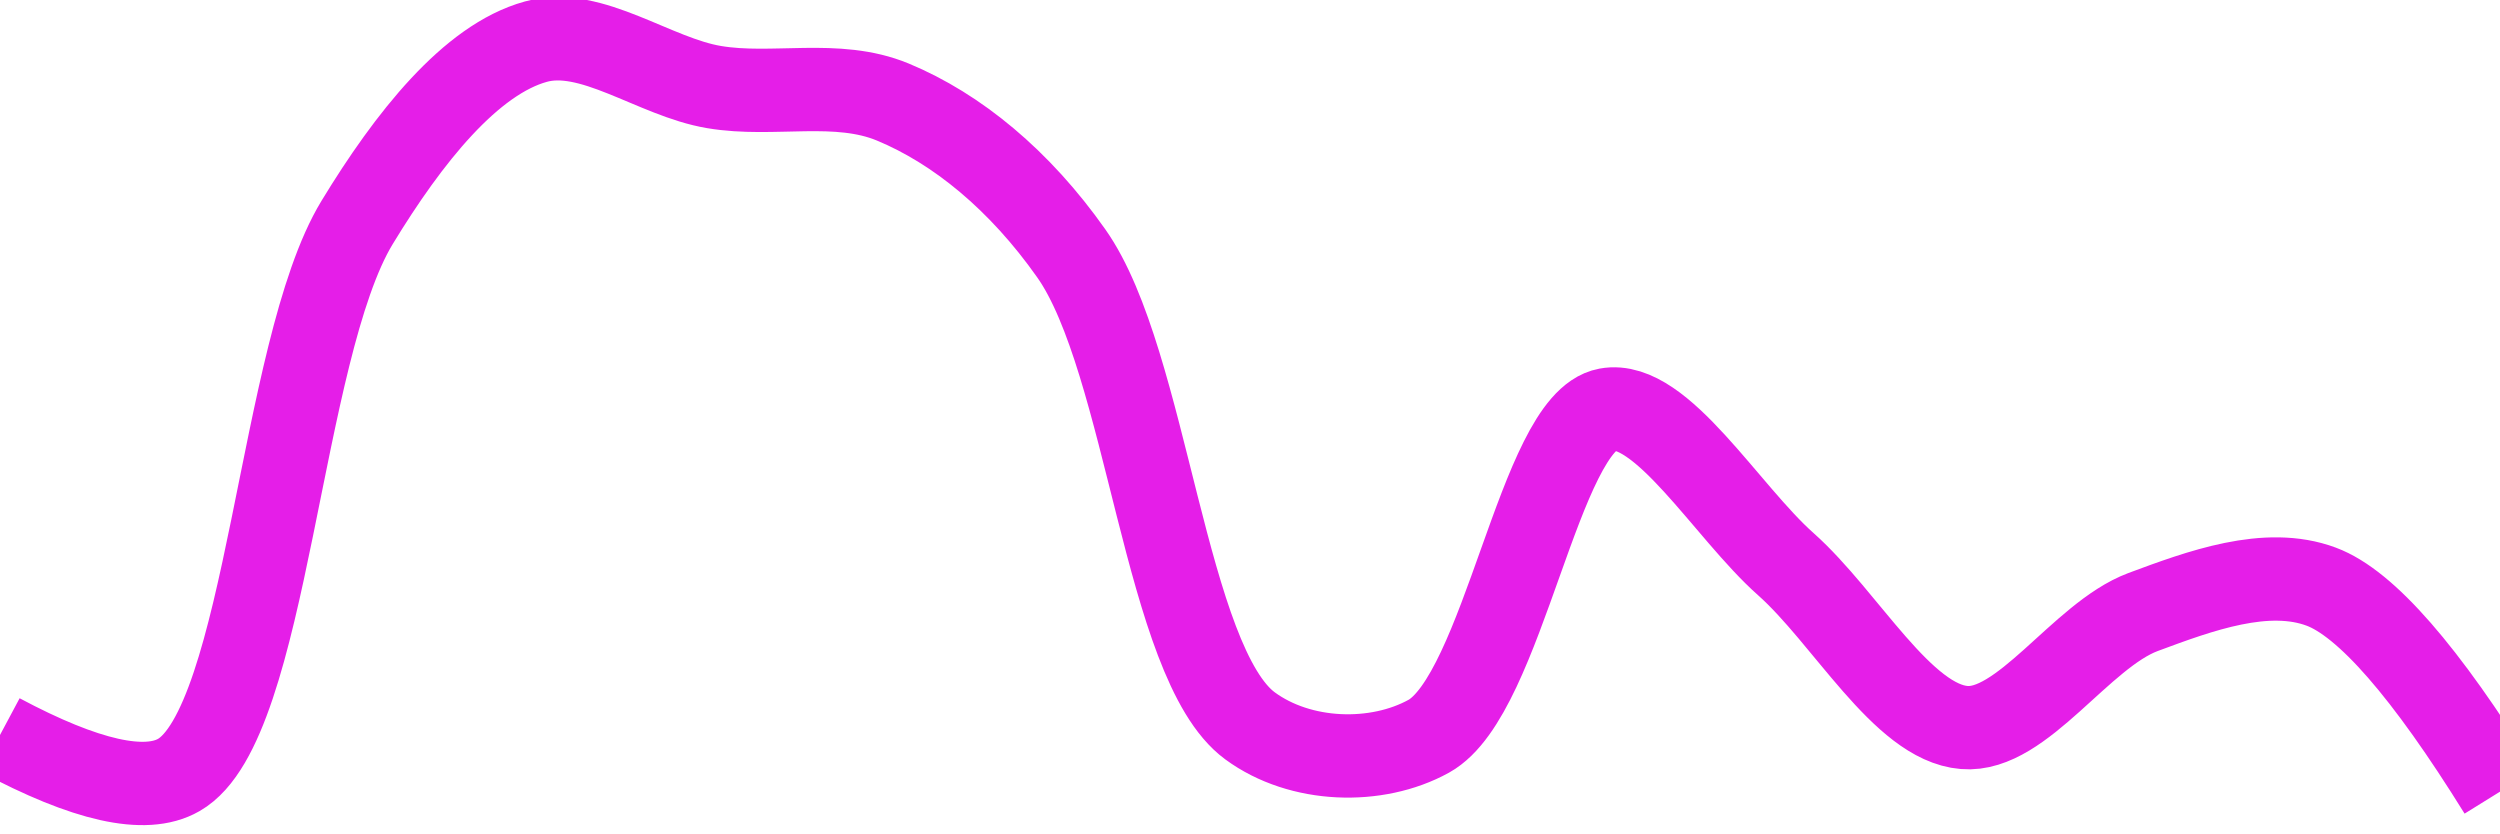
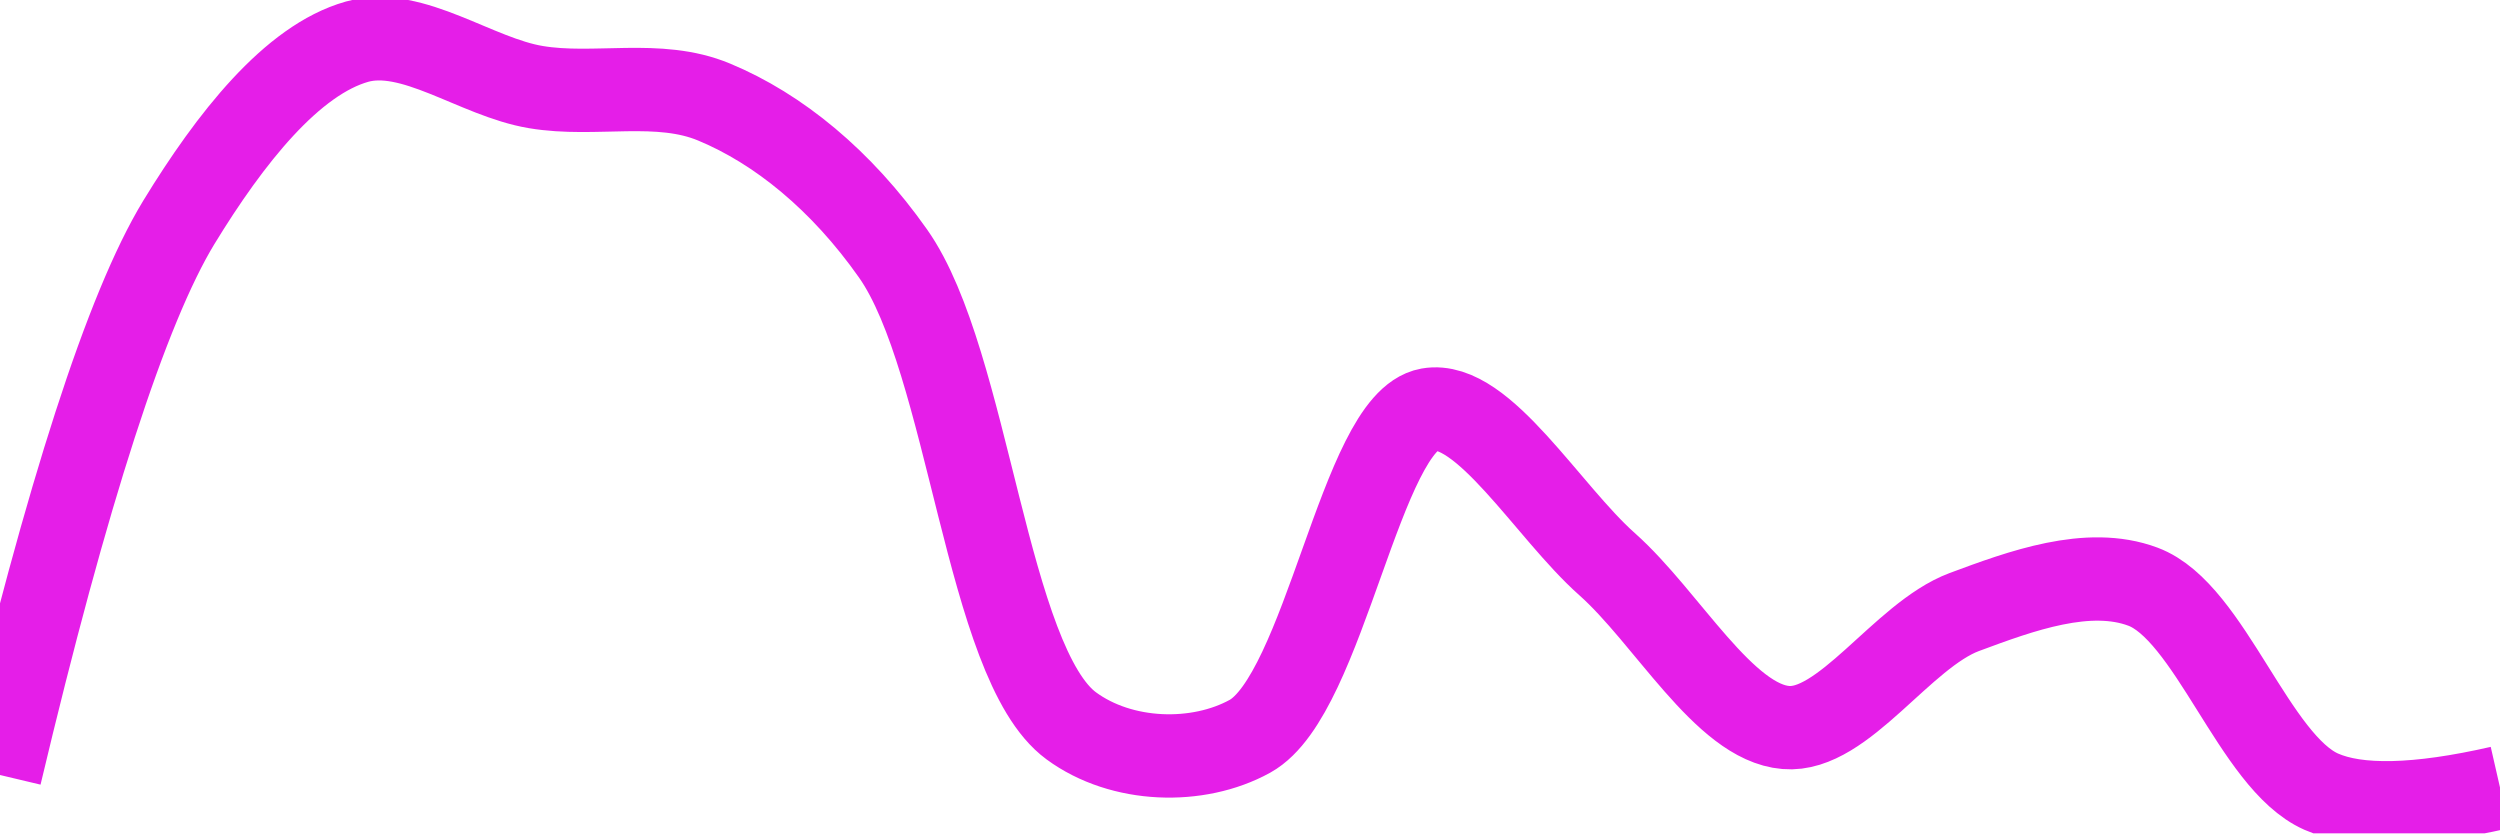
<svg xmlns="http://www.w3.org/2000/svg" class="main-svg" width="60" height="20" style="" viewBox="0 0 60 20">
  <rect x="0" y="0" width="60" height="20" style="fill: rgb(0, 0, 0); fill-opacity: 0;" />
-   <defs id="defs-81390f">
+   <defs id="defs-60b2f4">
    <g class="clips">
-       <clipPath id="clip81390fxyplot" class="plotclip">
+       <clipPath id="clip60b2f4xyplot" class="plotclip">
        <rect width="60" height="20" />
      </clipPath>
-       <clipPath class="axesclip" id="clip81390fx">
+       <clipPath class="axesclip" id="clip60b2f4x">
        <rect x="0" y="0" width="60" height="20" />
      </clipPath>
-       <clipPath class="axesclip" id="clip81390fy">
+       <clipPath class="axesclip" id="clip60b2f4y">
        <rect x="0" y="0" width="60" height="20" />
      </clipPath>
-       <clipPath class="axesclip" id="clip81390fxy">
+       <clipPath class="axesclip" id="clip60b2f4xy">
        <rect x="0" y="0" width="60" height="20" />
      </clipPath>
    </g>
    <g class="gradients" />
    <g class="patterns" />
  </defs>
  <g class="bglayer">
    <rect class="bg" x="0" y="0" width="60" height="20" style="fill: rgb(0, 0, 0); fill-opacity: 0; stroke-width: 0;" />
  </g>
  <g class="layer-below">
    <g class="imagelayer" />
    <g class="shapelayer" />
  </g>
  <g class="cartesianlayer">
    <g class="subplot xy">
      <g class="layer-subplot">
        <g class="shapelayer" />
        <g class="imagelayer" />
      </g>
      <g class="minor-gridlayer">
        <g class="x" />
        <g class="y" />
      </g>
      <g class="gridlayer">
        <g class="x" />
        <g class="y" />
      </g>
      <g class="zerolinelayer" />
      <g class="layer-between">
        <g class="shapelayer" />
        <g class="imagelayer" />
      </g>
      <path class="xlines-below" />
      <path class="ylines-below" />
      <g class="overlines-below" />
      <g class="xaxislayer-below" />
      <g class="yaxislayer-below" />
      <g class="overaxes-below" />
      <g class="overplot">
-         <g class="xy" transform="" clip-path="url(#clip81390fxyplot)">
+         <g class="xy" transform="" clip-path="url(#clip60b2f4xyplot)">
          <g class="scatterlayer mlayer">
-             <g class="trace scatter tracea9fb42" style="stroke-miterlimit: 2; opacity: 1;">
+             <g class="trace scatter traceca36b3" style="stroke-miterlimit: 2; opacity: 1;">
              <g class="fills" />
              <g class="errorbars" />
              <g class="lines">
-                 <path class="js-line" d="M0,17.64Q3.09,19.29 4.29,18.6C6.43,17.38 6.7,8.42 8.57,5.34C9.81,3.3 11.3,1.43 12.86,1C14.19,0.63 15.7,1.85 17.14,2.09C18.56,2.33 20.08,1.89 21.43,2.45C22.97,3.09 24.47,4.32 25.71,6.08C27.54,8.67 27.96,15.92 30,17.42C31.21,18.31 33.04,18.36 34.29,17.67C36.09,16.67 36.94,10.13 38.57,9.83C39.87,9.59 41.44,12.28 42.86,13.54C44.3,14.82 45.66,17.34 47.14,17.46C48.53,17.58 49.94,15.25 51.43,14.69C52.8,14.18 54.4,13.59 55.71,14.08Q57.32,14.68 60,19" style="vector-effect: none; fill: none; stroke: rgb(229, 30, 232); stroke-opacity: 1; stroke-width: 2px; opacity: 1;" />
+                 <path class="js-line" d="M0,18.6Q2.42,8.42 4.29,5.34C5.53,3.31 7.01,1.44 8.57,1C9.9,0.63 11.42,1.85 12.86,2.09C14.28,2.33 15.8,1.89 17.14,2.45C18.68,3.09 20.19,4.32 21.43,6.08C23.26,8.67 23.67,15.92 25.71,17.42C26.92,18.31 28.75,18.36 30,17.67C31.8,16.67 32.66,10.12 34.29,9.83C35.59,9.6 37.15,12.28 38.57,13.54C40.01,14.82 41.38,17.34 42.86,17.46C44.24,17.58 45.65,15.25 47.14,14.69C48.51,14.18 50.12,13.59 51.43,14.08C53.04,14.68 54.1,18.29 55.71,19Q57.02,19.58 60,18.9" style="vector-effect: none; fill: none; stroke: rgb(229, 30, 232); stroke-opacity: 1; stroke-width: 2px; opacity: 1;" />
              </g>
              <g class="points" />
              <g class="text" />
            </g>
          </g>
        </g>
      </g>
      <path class="xlines-above crisp" d="M0,0" style="fill: none;" />
      <path class="ylines-above crisp" d="M0,0" style="fill: none;" />
      <g class="overlines-above" />
      <g class="xaxislayer-above" />
      <g class="yaxislayer-above" />
      <g class="overaxes-above" />
    </g>
  </g>
  <g class="polarlayer" />
  <g class="smithlayer" />
  <g class="ternarylayer" />
  <g class="geolayer" />
  <g class="funnelarealayer" />
  <g class="pielayer" />
  <g class="iciclelayer" />
  <g class="treemaplayer" />
  <g class="sunburstlayer" />
  <g class="glimages" />
-   <defs id="topdefs-81390f">
+   <defs id="topdefs-60b2f4">
    <g class="clips" />
  </defs>
  <g class="layer-above">
    <g class="imagelayer" />
    <g class="shapelayer" />
  </g>
  <g class="infolayer">
    <g class="g-gtitle" />
  </g>
</svg>
